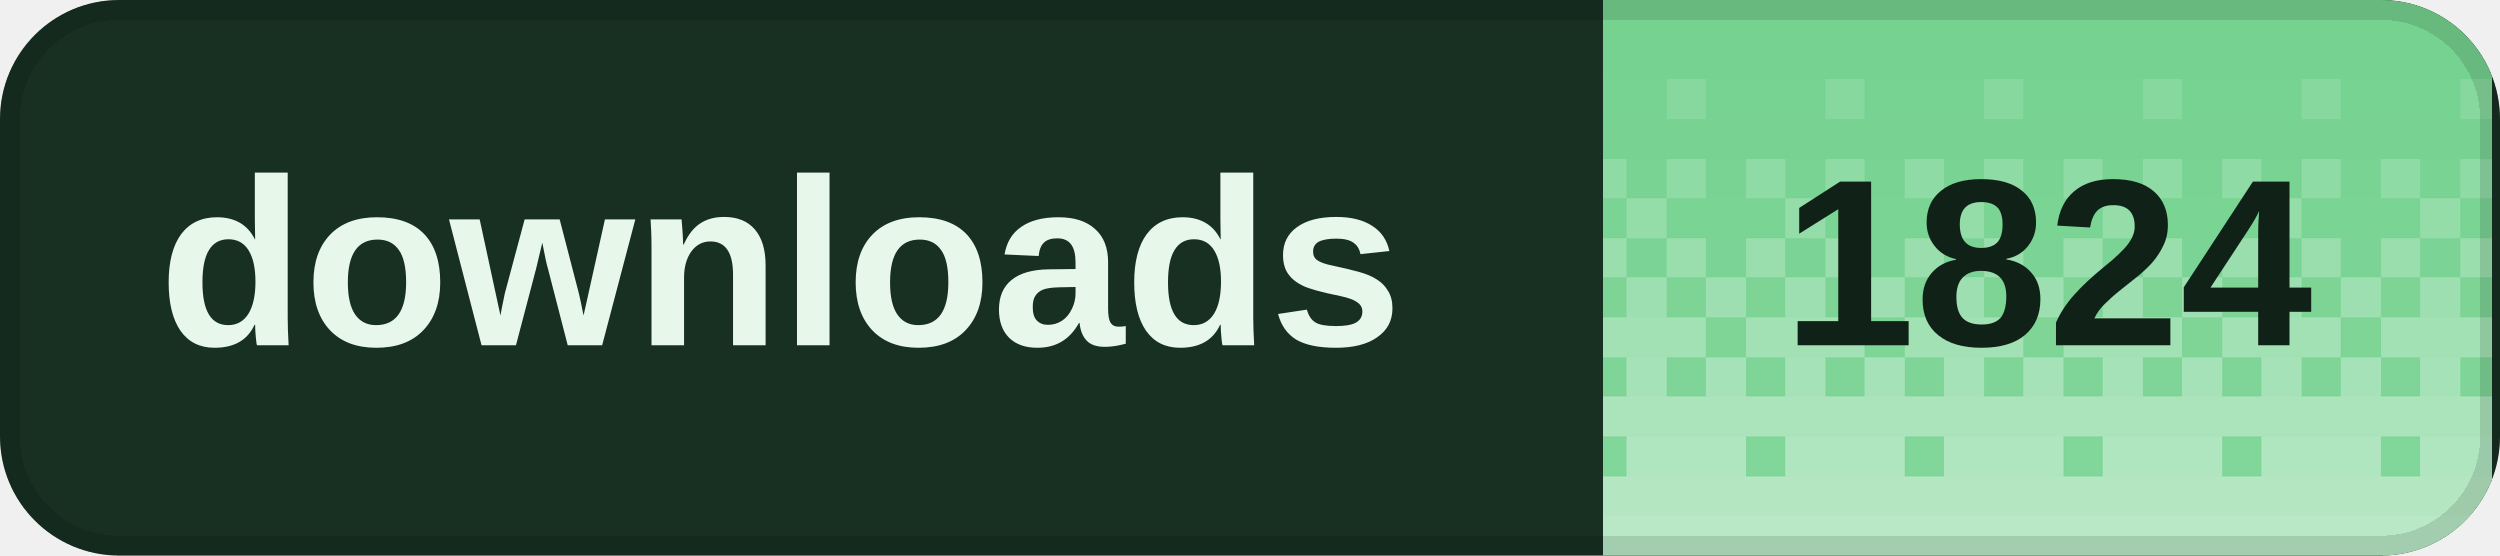
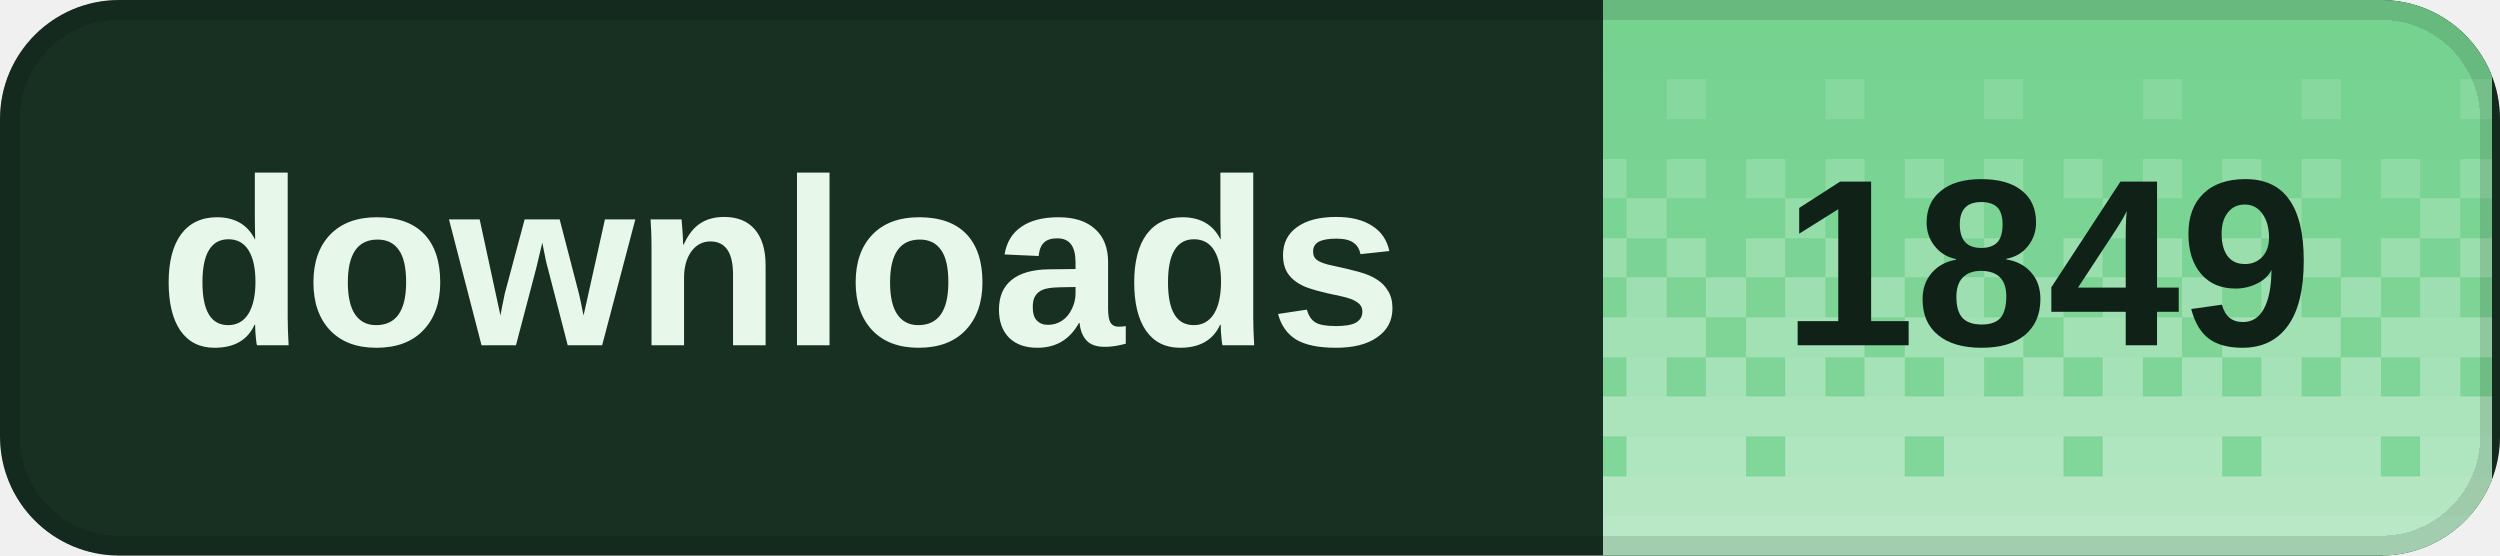
<svg xmlns="http://www.w3.org/2000/svg" width="126" height="28" viewBox="0 0 126 28" role="img" aria-labelledby="title desc" shape-rendering="crispEdges">
  <defs>
    <clipPath id="badge-clip">
      <rect width="126" height="28" rx="6" />
    </clipPath>
    <pattern id="dither" width="8" height="28" patternUnits="userSpaceOnUse">
      <rect x="0" y="0" width="2" height="2" fill="#fff" fill-opacity="0.020" />
      <rect x="2" y="0" width="2" height="2" fill="#fff" fill-opacity="0.020" />
      <rect x="4" y="0" width="2" height="2" fill="#fff" fill-opacity="0.020" />
      <rect x="6" y="0" width="2" height="2" fill="#fff" fill-opacity="0.020" />
      <rect x="0" y="2" width="2" height="2" fill="#fff" fill-opacity="0.028" />
      <rect x="2" y="2" width="2" height="2" fill="#fff" fill-opacity="0.028" />
      <rect x="4" y="2" width="2" height="2" fill="#fff" fill-opacity="0.028" />
      <rect x="6" y="2" width="2" height="2" fill="#fff" fill-opacity="0.028" />
      <rect x="0" y="4" width="2" height="2" fill="#fff" fill-opacity="0.036" />
      <rect x="2" y="4" width="2" height="2" fill="#fff" fill-opacity="0.036" />
      <rect x="4" y="4" width="2" height="2" fill="#fff" fill-opacity="0.145" />
      <rect x="6" y="4" width="2" height="2" fill="#fff" fill-opacity="0.036" />
      <rect x="0" y="6" width="2" height="2" fill="#fff" fill-opacity="0.044" />
      <rect x="2" y="6" width="2" height="2" fill="#fff" fill-opacity="0.044" />
      <rect x="4" y="6" width="2" height="2" fill="#fff" fill-opacity="0.044" />
      <rect x="6" y="6" width="2" height="2" fill="#fff" fill-opacity="0.044" />
      <rect x="0" y="8" width="2" height="2" fill="#fff" fill-opacity="0.209" />
      <rect x="2" y="8" width="2" height="2" fill="#fff" fill-opacity="0.052" />
      <rect x="4" y="8" width="2" height="2" fill="#fff" fill-opacity="0.209" />
      <rect x="6" y="8" width="2" height="2" fill="#fff" fill-opacity="0.052" />
      <rect x="0" y="10" width="2" height="2" fill="#fff" fill-opacity="0.060" />
      <rect x="2" y="10" width="2" height="2" fill="#fff" fill-opacity="0.242" />
      <rect x="4" y="10" width="2" height="2" fill="#fff" fill-opacity="0.060" />
      <rect x="6" y="10" width="2" height="2" fill="#fff" fill-opacity="0.060" />
      <rect x="0" y="12" width="2" height="2" fill="#fff" fill-opacity="0.274" />
      <rect x="2" y="12" width="2" height="2" fill="#fff" fill-opacity="0.068" />
      <rect x="4" y="12" width="2" height="2" fill="#fff" fill-opacity="0.274" />
      <rect x="6" y="12" width="2" height="2" fill="#fff" fill-opacity="0.068" />
      <rect x="0" y="14" width="2" height="2" fill="#fff" fill-opacity="0.077" />
      <rect x="2" y="14" width="2" height="2" fill="#fff" fill-opacity="0.306" />
      <rect x="4" y="14" width="2" height="2" fill="#fff" fill-opacity="0.077" />
      <rect x="6" y="14" width="2" height="2" fill="#fff" fill-opacity="0.306" />
      <rect x="0" y="16" width="2" height="2" fill="#fff" fill-opacity="0.338" />
      <rect x="2" y="16" width="2" height="2" fill="#fff" fill-opacity="0.338" />
      <rect x="4" y="16" width="2" height="2" fill="#fff" fill-opacity="0.338" />
      <rect x="6" y="16" width="2" height="2" fill="#fff" fill-opacity="0.085" />
      <rect x="0" y="18" width="2" height="2" fill="#fff" fill-opacity="0.093" />
      <rect x="2" y="18" width="2" height="2" fill="#fff" fill-opacity="0.371" />
      <rect x="4" y="18" width="2" height="2" fill="#fff" fill-opacity="0.093" />
      <rect x="6" y="18" width="2" height="2" fill="#fff" fill-opacity="0.371" />
      <rect x="0" y="20" width="2" height="2" fill="#fff" fill-opacity="0.403" />
      <rect x="2" y="20" width="2" height="2" fill="#fff" fill-opacity="0.403" />
      <rect x="4" y="20" width="2" height="2" fill="#fff" fill-opacity="0.403" />
      <rect x="6" y="20" width="2" height="2" fill="#fff" fill-opacity="0.403" />
      <rect x="0" y="22" width="2" height="2" fill="#fff" fill-opacity="0.109" />
      <rect x="2" y="22" width="2" height="2" fill="#fff" fill-opacity="0.435" />
      <rect x="4" y="22" width="2" height="2" fill="#fff" fill-opacity="0.435" />
      <rect x="6" y="22" width="2" height="2" fill="#fff" fill-opacity="0.435" />
      <rect x="0" y="24" width="2" height="2" fill="#fff" fill-opacity="0.468" />
      <rect x="2" y="24" width="2" height="2" fill="#fff" fill-opacity="0.468" />
      <rect x="4" y="24" width="2" height="2" fill="#fff" fill-opacity="0.468" />
      <rect x="6" y="24" width="2" height="2" fill="#fff" fill-opacity="0.468" />
      <rect x="0" y="26" width="2" height="2" fill="#fff" fill-opacity="0.500" />
      <rect x="2" y="26" width="2" height="2" fill="#fff" fill-opacity="0.500" />
      <rect x="4" y="26" width="2" height="2" fill="#fff" fill-opacity="0.500" />
      <rect x="6" y="26" width="2" height="2" fill="#fff" fill-opacity="0.500" />
    </pattern>
  </defs>
  <g clip-path="url(#badge-clip)">
    <rect width="126" height="28" fill="#183022" />
    <rect x="80.8" width="44.8" height="28" fill="#72d18d" />
    <rect x="80.8" width="44.8" height="28" fill="url(#dither)" />
  </g>
  <rect x="0.5" y="0.5" width="125" height="27" rx="5.5" fill="none" stroke="#000" stroke-opacity="0.12" />
  <g fill="#e7f8eb" font-family="Geist,Arial,sans-serif" font-size="12" font-weight="600" dominant-baseline="middle">
    <text x="8" y="14">downloads</text>
  </g>
-   <text x="103.2" y="14" fill="#102117" font-family="Geist,Arial,sans-serif" font-size="12" font-weight="700" text-anchor="middle" dominant-baseline="middle">1824</text>
+   <text x="103.2" y="14" fill="#102117" font-family="Geist,Arial,sans-serif" font-size="12" font-weight="700" text-anchor="middle" dominant-baseline="middle">1849</text>
</svg>
